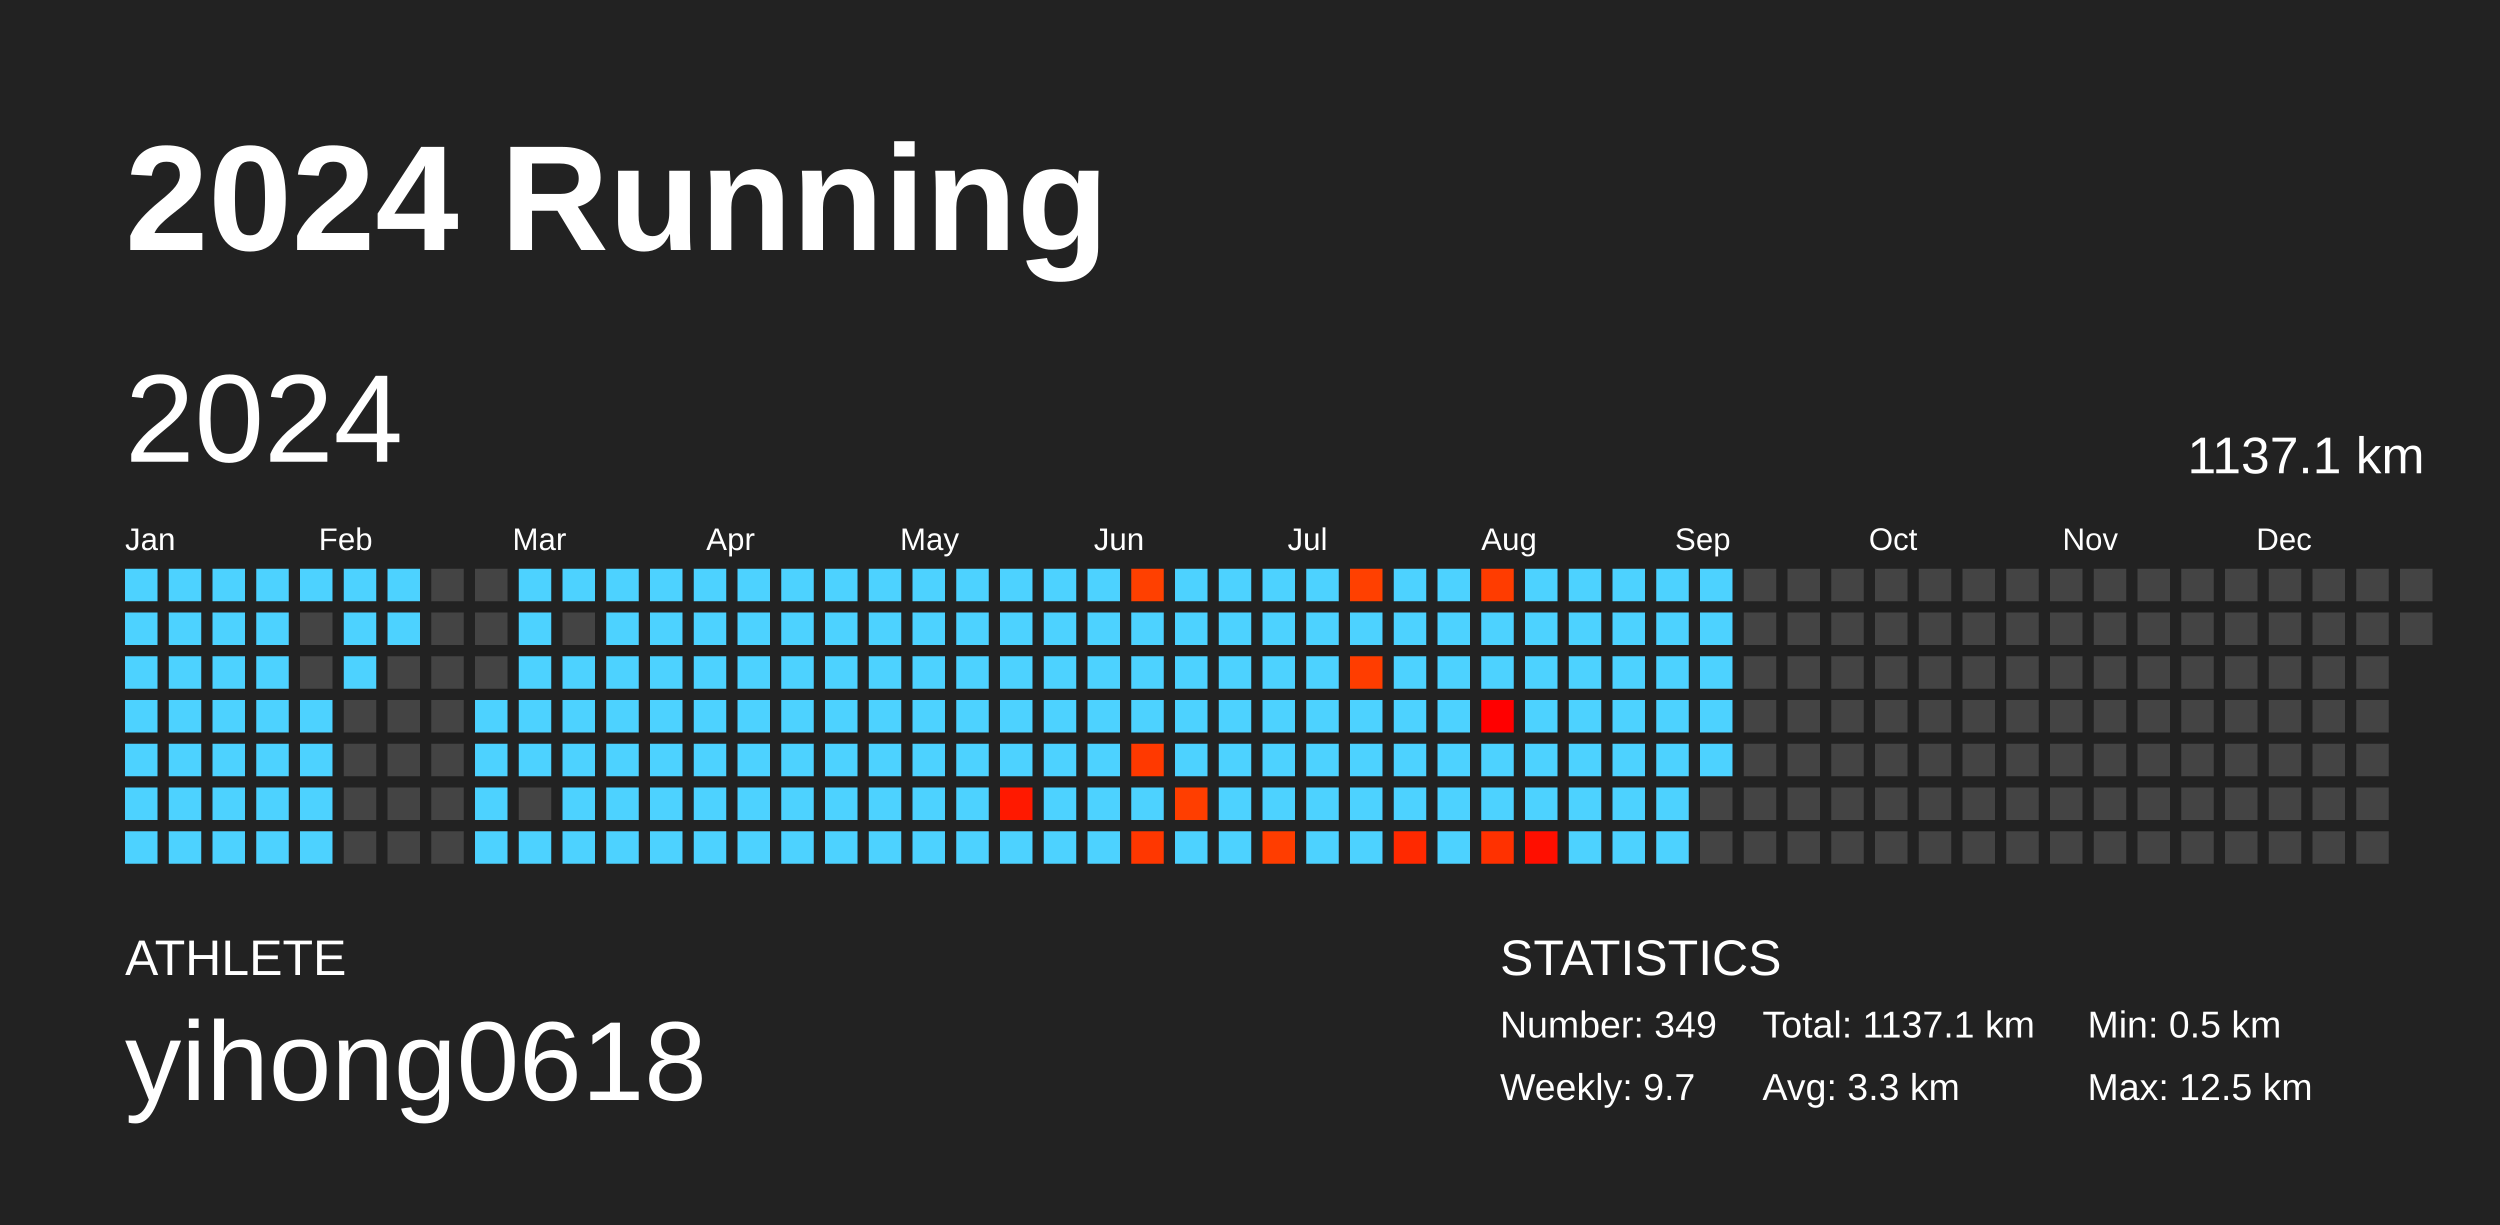
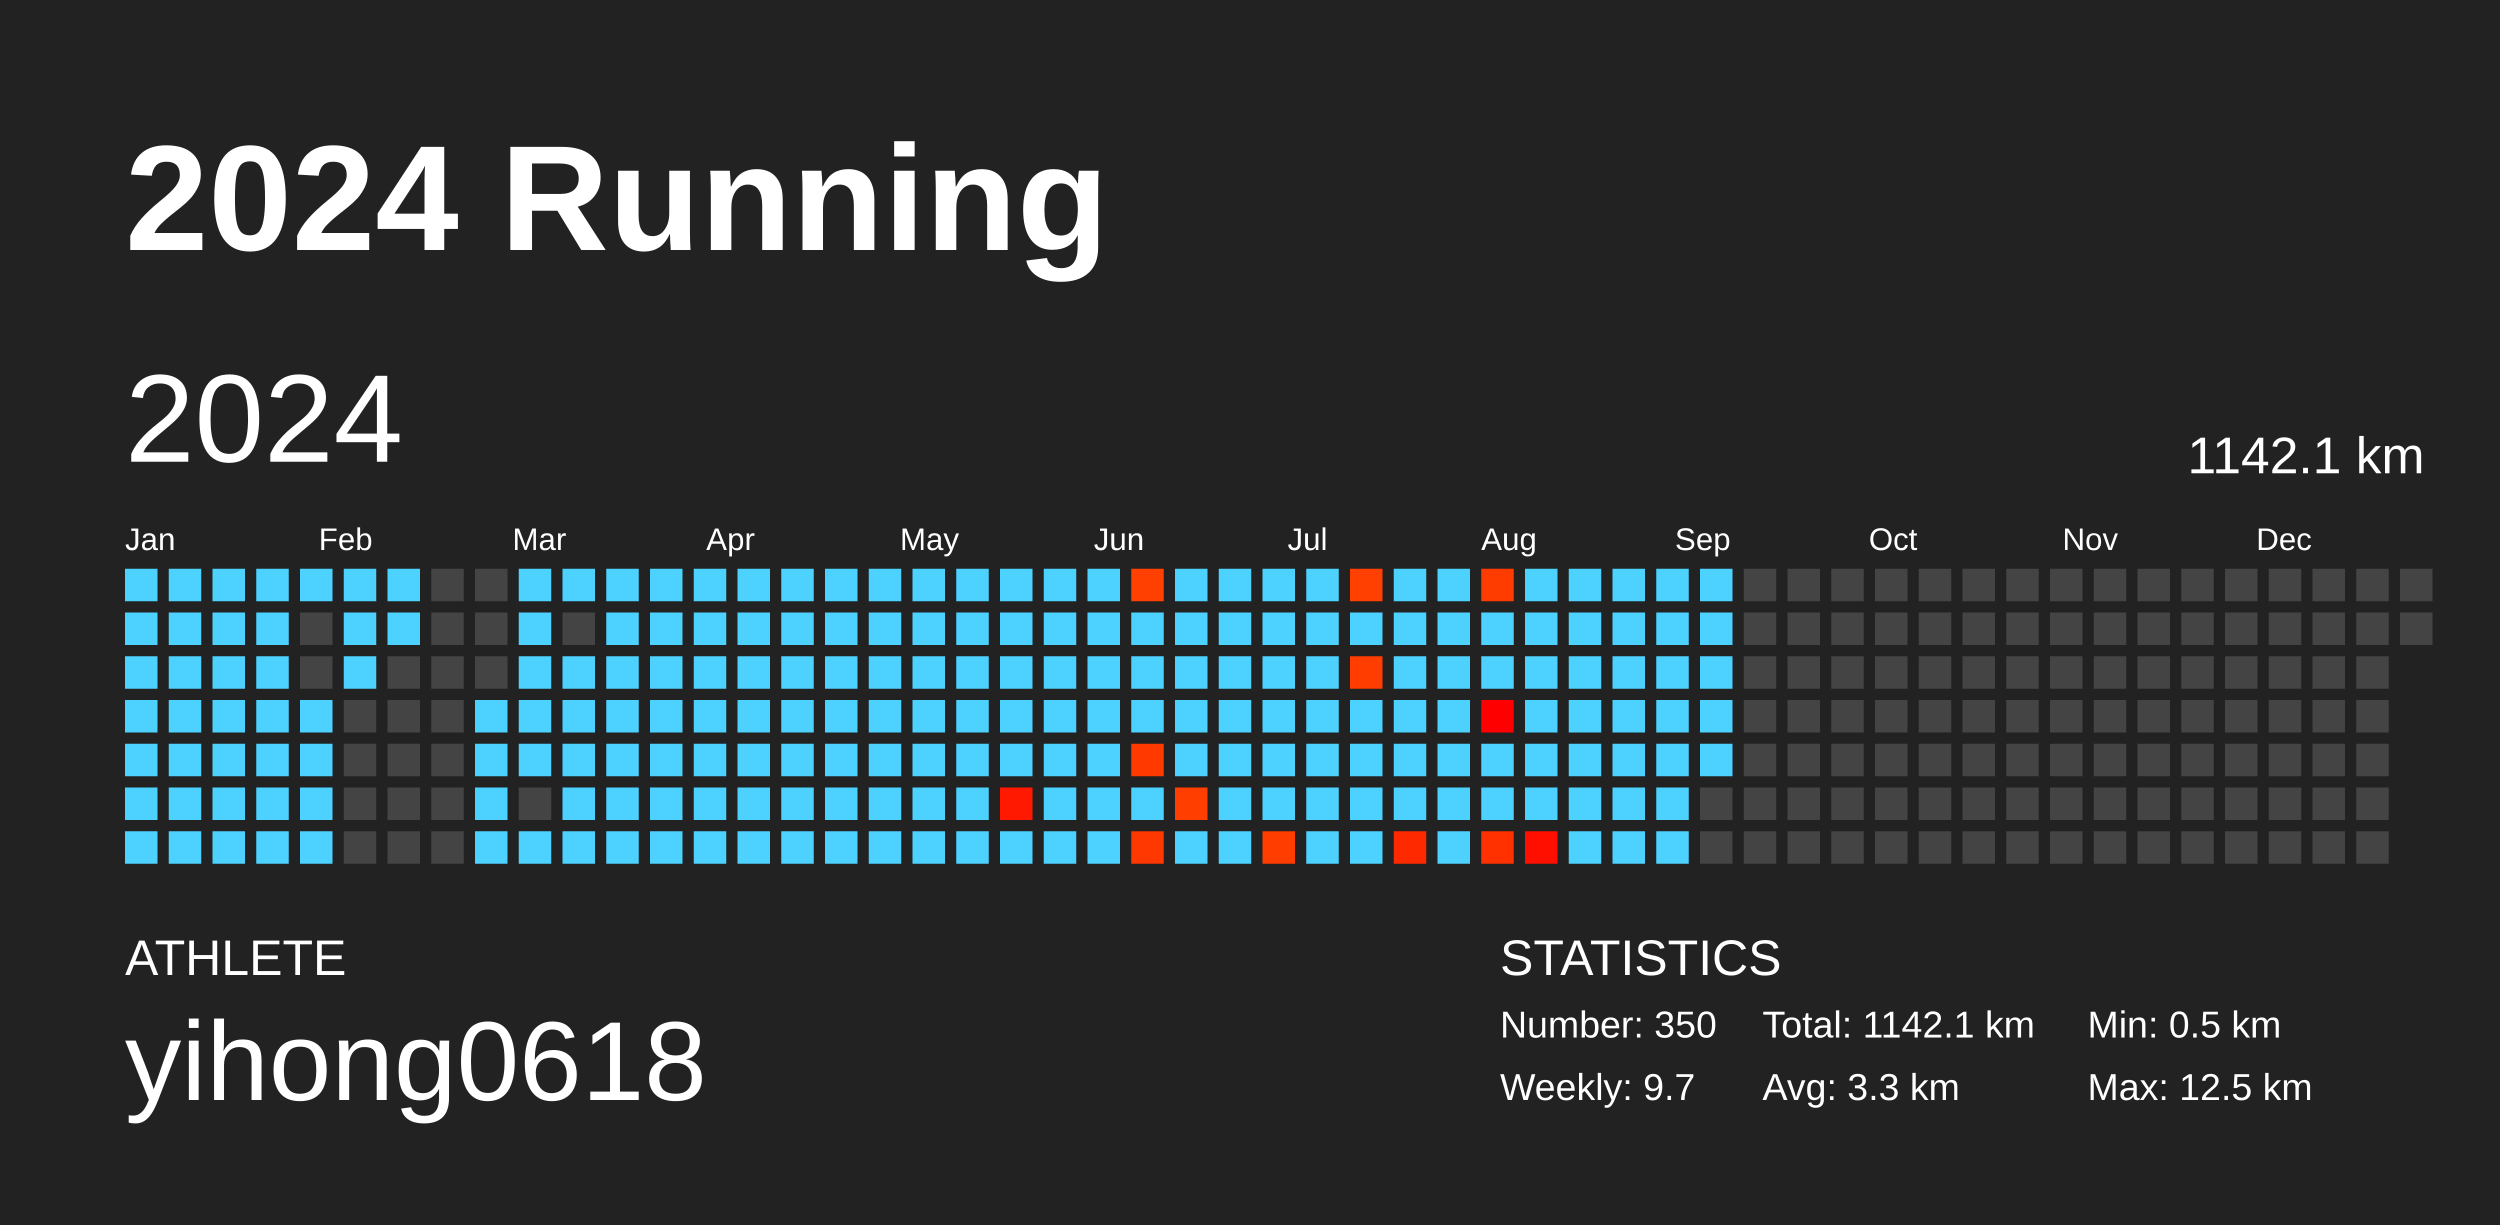
<svg xmlns="http://www.w3.org/2000/svg" baseProfile="full" height="98mm" version="1.1" viewBox="0,0,200,98" width="200mm">
  <defs />
  <rect fill="#222222" height="98" width="200" x="0" y="0" />
  <text fill="#FFFFFF" style="font-size:12px; font-family:Arial; font-weight:bold;" x="10" y="20">2024 Running</text>
  <text fill="#FFFFFF" style="font-size:4px; font-family:Arial" x="10" y="78">ATHLETE</text>
  <text fill="#FFFFFF" style="font-size:9px; font-family:Arial" x="10" y="88">yihong0618</text>
  <text fill="#FFFFFF" style="font-size:4px; font-family:Arial" x="120" y="78">STATISTICS</text>
-   <text fill="#FFFFFF" style="font-size:3px; font-family:Arial" x="120" y="83">Number: 349</text>
+   <text fill="#FFFFFF" style="font-size:3px; font-family:Arial" x="120" y="83">Number: 350</text>
  <text fill="#FFFFFF" style="font-size:3px; font-family:Arial" x="120" y="88">Weekly: 9.7</text>
-   <text fill="#FFFFFF" style="font-size:3px; font-family:Arial" x="141" y="83">Total: 1137.1 km</text>
+   <text fill="#FFFFFF" style="font-size:3px; font-family:Arial" x="141" y="83">Total: 1142.1 km</text>
  <text fill="#FFFFFF" style="font-size:3px; font-family:Arial" x="141" y="88">Avg: 3.3 km</text>
  <text fill="#FFFFFF" style="font-size:3px; font-family:Arial" x="167" y="83">Min: 0.5 km</text>
  <text fill="#FFFFFF" style="font-size:3px; font-family:Arial" x="167" y="88">Max: 12.5 km</text>
  <text dominant-baseline="hanging" fill="#FFFFFF" style="font-size:10.0px; font-family:Arial;" x="10" y="30">2024</text>
-   <text dominant-baseline="hanging" fill="#FFFFFF" style="font-size:4.125px; font-family:Arial;" x="175" y="35">1137.1 km</text>
+   <text dominant-baseline="hanging" fill="#FFFFFF" style="font-size:4.125px; font-family:Arial;" x="175" y="35">1142.1 km</text>
  <text fill="#FFFFFF" style="font-size:2.5px; font-family:Arial" x="10.0" y="44">Jan</text>
  <text fill="#FFFFFF" style="font-size:2.5px; font-family:Arial" x="25.5" y="44">Feb</text>
  <text fill="#FFFFFF" style="font-size:2.5px; font-family:Arial" x="41.0" y="44">Mar</text>
  <text fill="#FFFFFF" style="font-size:2.5px; font-family:Arial" x="56.5" y="44">Apr</text>
  <text fill="#FFFFFF" style="font-size:2.5px; font-family:Arial" x="72.0" y="44">May</text>
  <text fill="#FFFFFF" style="font-size:2.5px; font-family:Arial" x="87.5" y="44">Jun</text>
  <text fill="#FFFFFF" style="font-size:2.5px; font-family:Arial" x="103.0" y="44">Jul</text>
  <text fill="#FFFFFF" style="font-size:2.5px; font-family:Arial" x="118.5" y="44">Aug</text>
  <text fill="#FFFFFF" style="font-size:2.5px; font-family:Arial" x="134.0" y="44">Sep</text>
  <text fill="#FFFFFF" style="font-size:2.5px; font-family:Arial" x="149.5" y="44">Oct</text>
  <text fill="#FFFFFF" style="font-size:2.5px; font-family:Arial" x="165.0" y="44">Nov</text>
  <text fill="#FFFFFF" style="font-size:2.5px; font-family:Arial" x="180.5" y="44">Dec</text>
  <rect fill="#4dd2ff" height="2.6" width="2.6" x="10.0" y="45.5" />
  <rect fill="#4dd2ff" height="2.6" width="2.6" x="10.0" y="49.0" />
  <rect fill="#4dd2ff" height="2.6" width="2.6" x="10.0" y="52.5" />
  <rect fill="#4dd2ff" height="2.6" width="2.6" x="10.0" y="56.0" />
  <rect fill="#4dd2ff" height="2.6" width="2.6" x="10.0" y="59.5" />
  <rect fill="#4dd2ff" height="2.6" width="2.6" x="10.0" y="63.0" />
  <rect fill="#4dd2ff" height="2.6" width="2.6" x="10.0" y="66.5" />
  <rect fill="#4dd2ff" height="2.6" width="2.6" x="13.5" y="45.5" />
  <rect fill="#4dd2ff" height="2.6" width="2.6" x="13.5" y="49.0" />
  <rect fill="#4dd2ff" height="2.6" width="2.6" x="13.5" y="52.5" />
  <rect fill="#4dd2ff" height="2.6" width="2.6" x="13.5" y="56.0" />
  <rect fill="#4dd2ff" height="2.6" width="2.6" x="13.5" y="59.5" />
  <rect fill="#4dd2ff" height="2.6" width="2.6" x="13.5" y="63.0" />
  <rect fill="#4dd2ff" height="2.6" width="2.6" x="13.5" y="66.5" />
  <rect fill="#4dd2ff" height="2.6" width="2.6" x="17.0" y="45.5" />
  <rect fill="#4dd2ff" height="2.6" width="2.6" x="17.0" y="49.0" />
  <rect fill="#4dd2ff" height="2.6" width="2.6" x="17.0" y="52.5" />
  <rect fill="#4dd2ff" height="2.6" width="2.6" x="17.0" y="56.0" />
  <rect fill="#4dd2ff" height="2.6" width="2.6" x="17.0" y="59.5" />
  <rect fill="#4dd2ff" height="2.6" width="2.6" x="17.0" y="63.0" />
  <rect fill="#4dd2ff" height="2.6" width="2.6" x="17.0" y="66.5" />
  <rect fill="#4dd2ff" height="2.6" width="2.6" x="20.5" y="45.5" />
  <rect fill="#4dd2ff" height="2.6" width="2.6" x="20.5" y="49.0" />
  <rect fill="#4dd2ff" height="2.6" width="2.6" x="20.5" y="52.5" />
  <rect fill="#4dd2ff" height="2.6" width="2.6" x="20.5" y="56.0" />
  <rect fill="#4dd2ff" height="2.6" width="2.6" x="20.5" y="59.5" />
  <rect fill="#4dd2ff" height="2.6" width="2.6" x="20.5" y="63.0" />
  <rect fill="#4dd2ff" height="2.6" width="2.6" x="20.5" y="66.5" />
  <rect fill="#4dd2ff" height="2.6" width="2.6" x="24.0" y="45.5" />
  <rect fill="#444444" height="2.6" width="2.6" x="24.0" y="49.0" />
  <rect fill="#444444" height="2.6" width="2.6" x="24.0" y="52.5" />
  <rect fill="#4dd2ff" height="2.6" width="2.6" x="24.0" y="56.0" />
  <rect fill="#4dd2ff" height="2.6" width="2.6" x="24.0" y="59.5" />
  <rect fill="#4dd2ff" height="2.6" width="2.6" x="24.0" y="63.0" />
  <rect fill="#4dd2ff" height="2.6" width="2.6" x="24.0" y="66.5" />
  <rect fill="#4dd2ff" height="2.6" width="2.6" x="27.5" y="45.5" />
  <rect fill="#4dd2ff" height="2.6" width="2.6" x="27.5" y="49.0" />
  <rect fill="#4dd2ff" height="2.6" width="2.6" x="27.5" y="52.5" />
  <rect fill="#444444" height="2.6" width="2.6" x="27.5" y="56.0" />
  <rect fill="#444444" height="2.6" width="2.6" x="27.5" y="59.5" />
  <rect fill="#444444" height="2.6" width="2.6" x="27.5" y="63.0" />
  <rect fill="#444444" height="2.6" width="2.6" x="27.5" y="66.5" />
  <rect fill="#4dd2ff" height="2.6" width="2.6" x="31.0" y="45.5" />
  <rect fill="#4dd2ff" height="2.6" width="2.6" x="31.0" y="49.0" />
  <rect fill="#444444" height="2.6" width="2.6" x="31.0" y="52.5" />
  <rect fill="#444444" height="2.6" width="2.6" x="31.0" y="56.0" />
  <rect fill="#444444" height="2.6" width="2.6" x="31.0" y="59.5" />
  <rect fill="#444444" height="2.6" width="2.6" x="31.0" y="63.0" />
  <rect fill="#444444" height="2.6" width="2.6" x="31.0" y="66.5" />
  <rect fill="#444444" height="2.6" width="2.6" x="34.5" y="45.5" />
  <rect fill="#444444" height="2.6" width="2.6" x="34.5" y="49.0" />
  <rect fill="#444444" height="2.6" width="2.6" x="34.5" y="52.5" />
  <rect fill="#444444" height="2.6" width="2.6" x="34.5" y="56.0" />
  <rect fill="#444444" height="2.6" width="2.6" x="34.5" y="59.5" />
  <rect fill="#444444" height="2.6" width="2.6" x="34.5" y="63.0" />
  <rect fill="#444444" height="2.6" width="2.6" x="34.5" y="66.5" />
  <rect fill="#444444" height="2.6" width="2.6" x="38.0" y="45.5" />
  <rect fill="#444444" height="2.6" width="2.6" x="38.0" y="49.0" />
  <rect fill="#444444" height="2.6" width="2.6" x="38.0" y="52.5" />
  <rect fill="#4dd2ff" height="2.6" width="2.6" x="38.0" y="56.0" />
  <rect fill="#4dd2ff" height="2.6" width="2.6" x="38.0" y="59.5" />
  <rect fill="#4dd2ff" height="2.6" width="2.6" x="38.0" y="63.0" />
  <rect fill="#4dd2ff" height="2.6" width="2.6" x="38.0" y="66.5" />
  <rect fill="#4dd2ff" height="2.6" width="2.6" x="41.5" y="45.5" />
  <rect fill="#4dd2ff" height="2.6" width="2.6" x="41.5" y="49.0" />
  <rect fill="#4dd2ff" height="2.6" width="2.6" x="41.5" y="52.5" />
  <rect fill="#4dd2ff" height="2.6" width="2.6" x="41.5" y="56.0" />
  <rect fill="#4dd2ff" height="2.6" width="2.6" x="41.5" y="59.5" />
  <rect fill="#444444" height="2.6" width="2.6" x="41.5" y="63.0" />
  <rect fill="#4dd2ff" height="2.6" width="2.6" x="41.5" y="66.5" />
  <rect fill="#4dd2ff" height="2.6" width="2.6" x="45.0" y="45.5" />
  <rect fill="#444444" height="2.6" width="2.6" x="45.0" y="49.0" />
  <rect fill="#4dd2ff" height="2.6" width="2.6" x="45.0" y="52.5" />
  <rect fill="#4dd2ff" height="2.6" width="2.6" x="45.0" y="56.0" />
  <rect fill="#4dd2ff" height="2.6" width="2.6" x="45.0" y="59.5" />
  <rect fill="#4dd2ff" height="2.6" width="2.6" x="45.0" y="63.0" />
  <rect fill="#4dd2ff" height="2.6" width="2.6" x="45.0" y="66.5" />
  <rect fill="#4dd2ff" height="2.6" width="2.6" x="48.5" y="45.5" />
  <rect fill="#4dd2ff" height="2.6" width="2.6" x="48.5" y="49.0" />
  <rect fill="#4dd2ff" height="2.6" width="2.6" x="48.5" y="52.5" />
  <rect fill="#4dd2ff" height="2.6" width="2.6" x="48.5" y="56.0" />
  <rect fill="#4dd2ff" height="2.6" width="2.6" x="48.5" y="59.5" />
  <rect fill="#4dd2ff" height="2.6" width="2.6" x="48.5" y="63.0" />
  <rect fill="#4dd2ff" height="2.6" width="2.6" x="48.5" y="66.5" />
  <rect fill="#4dd2ff" height="2.6" width="2.6" x="52.0" y="45.5" />
  <rect fill="#4dd2ff" height="2.6" width="2.6" x="52.0" y="49.0" />
  <rect fill="#4dd2ff" height="2.6" width="2.6" x="52.0" y="52.5" />
  <rect fill="#4dd2ff" height="2.6" width="2.6" x="52.0" y="56.0" />
  <rect fill="#4dd2ff" height="2.6" width="2.6" x="52.0" y="59.5" />
  <rect fill="#4dd2ff" height="2.6" width="2.6" x="52.0" y="63.0" />
  <rect fill="#4dd2ff" height="2.6" width="2.6" x="52.0" y="66.5" />
  <rect fill="#4dd2ff" height="2.6" width="2.6" x="55.5" y="45.5" />
  <rect fill="#4dd2ff" height="2.6" width="2.6" x="55.5" y="49.0" />
  <rect fill="#4dd2ff" height="2.6" width="2.6" x="55.5" y="52.5" />
  <rect fill="#4dd2ff" height="2.6" width="2.6" x="55.5" y="56.0" />
  <rect fill="#4dd2ff" height="2.6" width="2.6" x="55.5" y="59.5" />
  <rect fill="#4dd2ff" height="2.6" width="2.6" x="55.5" y="63.0" />
  <rect fill="#4dd2ff" height="2.6" width="2.6" x="55.5" y="66.5" />
  <rect fill="#4dd2ff" height="2.6" width="2.6" x="59.0" y="45.5" />
  <rect fill="#4dd2ff" height="2.6" width="2.6" x="59.0" y="49.0" />
  <rect fill="#4dd2ff" height="2.6" width="2.6" x="59.0" y="52.5" />
  <rect fill="#4dd2ff" height="2.6" width="2.6" x="59.0" y="56.0" />
  <rect fill="#4dd2ff" height="2.6" width="2.6" x="59.0" y="59.5" />
  <rect fill="#4dd2ff" height="2.6" width="2.6" x="59.0" y="63.0" />
  <rect fill="#4dd2ff" height="2.6" width="2.6" x="59.0" y="66.5" />
  <rect fill="#4dd2ff" height="2.6" width="2.6" x="62.5" y="45.5" />
  <rect fill="#4dd2ff" height="2.6" width="2.6" x="62.5" y="49.0" />
  <rect fill="#4dd2ff" height="2.6" width="2.6" x="62.5" y="52.5" />
  <rect fill="#4dd2ff" height="2.6" width="2.6" x="62.5" y="56.0" />
  <rect fill="#4dd2ff" height="2.6" width="2.6" x="62.5" y="59.5" />
  <rect fill="#4dd2ff" height="2.6" width="2.6" x="62.5" y="63.0" />
  <rect fill="#4dd2ff" height="2.6" width="2.6" x="62.5" y="66.5" />
  <rect fill="#4dd2ff" height="2.6" width="2.6" x="66.0" y="45.5" />
  <rect fill="#4dd2ff" height="2.6" width="2.6" x="66.0" y="49.0" />
  <rect fill="#4dd2ff" height="2.6" width="2.6" x="66.0" y="52.5" />
  <rect fill="#4dd2ff" height="2.6" width="2.6" x="66.0" y="56.0" />
  <rect fill="#4dd2ff" height="2.6" width="2.6" x="66.0" y="59.5" />
  <rect fill="#4dd2ff" height="2.6" width="2.6" x="66.0" y="63.0" />
  <rect fill="#4dd2ff" height="2.6" width="2.6" x="66.0" y="66.5" />
  <rect fill="#4dd2ff" height="2.6" width="2.6" x="69.5" y="45.5" />
  <rect fill="#4dd2ff" height="2.6" width="2.6" x="69.5" y="49.0" />
  <rect fill="#4dd2ff" height="2.6" width="2.6" x="69.5" y="52.5" />
  <rect fill="#4dd2ff" height="2.6" width="2.6" x="69.5" y="56.0" />
  <rect fill="#4dd2ff" height="2.6" width="2.6" x="69.5" y="59.5" />
  <rect fill="#4dd2ff" height="2.6" width="2.6" x="69.5" y="63.0" />
  <rect fill="#4dd2ff" height="2.6" width="2.6" x="69.5" y="66.5" />
  <rect fill="#4dd2ff" height="2.6" width="2.6" x="73.0" y="45.5" />
  <rect fill="#4dd2ff" height="2.6" width="2.6" x="73.0" y="49.0" />
  <rect fill="#4dd2ff" height="2.6" width="2.6" x="73.0" y="52.5" />
  <rect fill="#4dd2ff" height="2.6" width="2.6" x="73.0" y="56.0" />
  <rect fill="#4dd2ff" height="2.6" width="2.6" x="73.0" y="59.5" />
  <rect fill="#4dd2ff" height="2.6" width="2.6" x="73.0" y="63.0" />
  <rect fill="#4dd2ff" height="2.6" width="2.6" x="73.0" y="66.5" />
  <rect fill="#4dd2ff" height="2.6" width="2.6" x="76.5" y="45.5" />
  <rect fill="#4dd2ff" height="2.6" width="2.6" x="76.5" y="49.0" />
  <rect fill="#4dd2ff" height="2.6" width="2.6" x="76.5" y="52.5" />
  <rect fill="#4dd2ff" height="2.6" width="2.6" x="76.5" y="56.0" />
  <rect fill="#4dd2ff" height="2.6" width="2.6" x="76.5" y="59.5" />
  <rect fill="#4dd2ff" height="2.6" width="2.6" x="76.5" y="63.0" />
  <rect fill="#4dd2ff" height="2.6" width="2.6" x="76.5" y="66.5" />
  <rect fill="#4dd2ff" height="2.6" width="2.6" x="80.0" y="45.5" />
  <rect fill="#4dd2ff" height="2.6" width="2.6" x="80.0" y="49.0" />
  <rect fill="#4dd2ff" height="2.6" width="2.6" x="80.0" y="52.5" />
  <rect fill="#4dd2ff" height="2.6" width="2.6" x="80.0" y="56.0" />
  <rect fill="#4dd2ff" height="2.6" width="2.6" x="80.0" y="59.5" />
  <rect fill="#ff1900" height="2.6" width="2.6" x="80.0" y="63.0" />
  <rect fill="#4dd2ff" height="2.6" width="2.6" x="80.0" y="66.5" />
  <rect fill="#4dd2ff" height="2.6" width="2.6" x="83.5" y="45.5" />
  <rect fill="#4dd2ff" height="2.6" width="2.6" x="83.5" y="49.0" />
  <rect fill="#4dd2ff" height="2.6" width="2.6" x="83.5" y="52.5" />
  <rect fill="#4dd2ff" height="2.6" width="2.6" x="83.5" y="56.0" />
  <rect fill="#4dd2ff" height="2.6" width="2.6" x="83.5" y="59.5" />
  <rect fill="#4dd2ff" height="2.6" width="2.6" x="83.5" y="63.0" />
  <rect fill="#4dd2ff" height="2.6" width="2.6" x="83.5" y="66.5" />
  <rect fill="#4dd2ff" height="2.6" width="2.6" x="87.0" y="45.5" />
  <rect fill="#4dd2ff" height="2.6" width="2.6" x="87.0" y="49.0" />
  <rect fill="#4dd2ff" height="2.6" width="2.6" x="87.0" y="52.5" />
  <rect fill="#4dd2ff" height="2.6" width="2.6" x="87.0" y="56.0" />
  <rect fill="#4dd2ff" height="2.6" width="2.6" x="87.0" y="59.5" />
  <rect fill="#4dd2ff" height="2.6" width="2.6" x="87.0" y="63.0" />
  <rect fill="#4dd2ff" height="2.6" width="2.6" x="87.0" y="66.5" />
  <rect fill="#ff4000" height="2.6" width="2.6" x="90.5" y="45.5" />
  <rect fill="#4dd2ff" height="2.6" width="2.6" x="90.5" y="49.0" />
  <rect fill="#4dd2ff" height="2.6" width="2.6" x="90.5" y="52.5" />
  <rect fill="#4dd2ff" height="2.6" width="2.6" x="90.5" y="56.0" />
  <rect fill="#ff3900" height="2.6" width="2.6" x="90.5" y="59.5" />
  <rect fill="#4dd2ff" height="2.6" width="2.6" x="90.5" y="63.0" />
  <rect fill="#ff3700" height="2.6" width="2.6" x="90.5" y="66.5" />
  <rect fill="#4dd2ff" height="2.6" width="2.6" x="94.0" y="45.5" />
  <rect fill="#4dd2ff" height="2.6" width="2.6" x="94.0" y="49.0" />
  <rect fill="#4dd2ff" height="2.6" width="2.6" x="94.0" y="52.5" />
  <rect fill="#4dd2ff" height="2.6" width="2.6" x="94.0" y="56.0" />
  <rect fill="#4dd2ff" height="2.6" width="2.6" x="94.0" y="59.5" />
  <rect fill="#ff3e00" height="2.6" width="2.6" x="94.0" y="63.0" />
  <rect fill="#4dd2ff" height="2.6" width="2.6" x="94.0" y="66.5" />
  <rect fill="#4dd2ff" height="2.6" width="2.6" x="97.5" y="45.5" />
  <rect fill="#4dd2ff" height="2.6" width="2.6" x="97.5" y="49.0" />
  <rect fill="#4dd2ff" height="2.6" width="2.6" x="97.5" y="52.5" />
  <rect fill="#4dd2ff" height="2.6" width="2.6" x="97.5" y="56.0" />
  <rect fill="#4dd2ff" height="2.6" width="2.6" x="97.5" y="59.5" />
  <rect fill="#4dd2ff" height="2.6" width="2.6" x="97.5" y="63.0" />
  <rect fill="#4dd2ff" height="2.6" width="2.6" x="97.5" y="66.5" />
  <rect fill="#4dd2ff" height="2.6" width="2.6" x="101.0" y="45.5" />
  <rect fill="#4dd2ff" height="2.6" width="2.6" x="101.0" y="49.0" />
  <rect fill="#4dd2ff" height="2.6" width="2.6" x="101.0" y="52.5" />
  <rect fill="#4dd2ff" height="2.6" width="2.6" x="101.0" y="56.0" />
  <rect fill="#4dd2ff" height="2.6" width="2.6" x="101.0" y="59.5" />
  <rect fill="#4dd2ff" height="2.6" width="2.6" x="101.0" y="63.0" />
  <rect fill="#ff3d00" height="2.6" width="2.6" x="101.0" y="66.5" />
  <rect fill="#4dd2ff" height="2.6" width="2.6" x="104.5" y="45.5" />
  <rect fill="#4dd2ff" height="2.6" width="2.6" x="104.5" y="49.0" />
  <rect fill="#4dd2ff" height="2.6" width="2.6" x="104.5" y="52.5" />
  <rect fill="#4dd2ff" height="2.6" width="2.6" x="104.5" y="56.0" />
  <rect fill="#4dd2ff" height="2.6" width="2.6" x="104.5" y="59.5" />
  <rect fill="#4dd2ff" height="2.6" width="2.6" x="104.5" y="63.0" />
  <rect fill="#4dd2ff" height="2.6" width="2.6" x="104.5" y="66.5" />
  <rect fill="#ff4000" height="2.6" width="2.6" x="108.0" y="45.5" />
  <rect fill="#4dd2ff" height="2.6" width="2.6" x="108.0" y="49.0" />
  <rect fill="#ff3d00" height="2.6" width="2.6" x="108.0" y="52.5" />
  <rect fill="#4dd2ff" height="2.6" width="2.6" x="108.0" y="56.0" />
  <rect fill="#4dd2ff" height="2.6" width="2.6" x="108.0" y="59.5" />
  <rect fill="#4dd2ff" height="2.6" width="2.6" x="108.0" y="63.0" />
  <rect fill="#4dd2ff" height="2.6" width="2.6" x="108.0" y="66.5" />
  <rect fill="#4dd2ff" height="2.6" width="2.6" x="111.5" y="45.5" />
  <rect fill="#4dd2ff" height="2.6" width="2.6" x="111.5" y="49.0" />
  <rect fill="#4dd2ff" height="2.6" width="2.6" x="111.5" y="52.5" />
  <rect fill="#4dd2ff" height="2.6" width="2.6" x="111.5" y="56.0" />
  <rect fill="#4dd2ff" height="2.6" width="2.6" x="111.5" y="59.5" />
  <rect fill="#4dd2ff" height="2.6" width="2.6" x="111.5" y="63.0" />
  <rect fill="#ff2900" height="2.6" width="2.6" x="111.5" y="66.5" />
  <rect fill="#4dd2ff" height="2.6" width="2.6" x="115.0" y="45.5" />
  <rect fill="#4dd2ff" height="2.6" width="2.6" x="115.0" y="49.0" />
  <rect fill="#4dd2ff" height="2.6" width="2.6" x="115.0" y="52.5" />
  <rect fill="#4dd2ff" height="2.6" width="2.6" x="115.0" y="56.0" />
  <rect fill="#4dd2ff" height="2.6" width="2.6" x="115.0" y="59.5" />
  <rect fill="#4dd2ff" height="2.6" width="2.6" x="115.0" y="63.0" />
  <rect fill="#4dd2ff" height="2.6" width="2.6" x="115.0" y="66.5" />
  <rect fill="#ff3c00" height="2.6" width="2.6" x="118.5" y="45.5" />
  <rect fill="#4dd2ff" height="2.6" width="2.6" x="118.5" y="49.0" />
  <rect fill="#4dd2ff" height="2.6" width="2.6" x="118.5" y="52.5" />
  <rect fill="#ff0000" height="2.6" width="2.6" x="118.5" y="56.0" />
  <rect fill="#4dd2ff" height="2.6" width="2.6" x="118.5" y="59.5" />
  <rect fill="#4dd2ff" height="2.6" width="2.6" x="118.5" y="63.0" />
  <rect fill="#ff3100" height="2.6" width="2.6" x="118.5" y="66.5" />
  <rect fill="#4dd2ff" height="2.6" width="2.6" x="122.0" y="45.5" />
  <rect fill="#4dd2ff" height="2.6" width="2.6" x="122.0" y="49.0" />
  <rect fill="#4dd2ff" height="2.6" width="2.6" x="122.0" y="52.5" />
  <rect fill="#4dd2ff" height="2.6" width="2.6" x="122.0" y="56.0" />
  <rect fill="#4dd2ff" height="2.6" width="2.6" x="122.0" y="59.5" />
  <rect fill="#4dd2ff" height="2.6" width="2.6" x="122.0" y="63.0" />
  <rect fill="#ff0f00" height="2.6" width="2.6" x="122.0" y="66.5" />
  <rect fill="#4dd2ff" height="2.6" width="2.6" x="125.5" y="45.5" />
  <rect fill="#4dd2ff" height="2.6" width="2.6" x="125.5" y="49.0" />
  <rect fill="#4dd2ff" height="2.6" width="2.6" x="125.5" y="52.5" />
  <rect fill="#4dd2ff" height="2.6" width="2.6" x="125.5" y="56.0" />
  <rect fill="#4dd2ff" height="2.6" width="2.6" x="125.5" y="59.5" />
  <rect fill="#4dd2ff" height="2.6" width="2.6" x="125.5" y="63.0" />
  <rect fill="#4dd2ff" height="2.6" width="2.6" x="125.5" y="66.5" />
  <rect fill="#4dd2ff" height="2.6" width="2.6" x="129.0" y="45.5" />
  <rect fill="#4dd2ff" height="2.6" width="2.6" x="129.0" y="49.0" />
  <rect fill="#4dd2ff" height="2.6" width="2.6" x="129.0" y="52.5" />
  <rect fill="#4dd2ff" height="2.6" width="2.6" x="129.0" y="56.0" />
  <rect fill="#4dd2ff" height="2.6" width="2.6" x="129.0" y="59.5" />
  <rect fill="#4dd2ff" height="2.6" width="2.6" x="129.0" y="63.0" />
  <rect fill="#4dd2ff" height="2.6" width="2.6" x="129.0" y="66.5" />
  <rect fill="#4dd2ff" height="2.6" width="2.6" x="132.5" y="45.5" />
  <rect fill="#4dd2ff" height="2.6" width="2.6" x="132.5" y="49.0" />
  <rect fill="#4dd2ff" height="2.6" width="2.6" x="132.5" y="52.5" />
  <rect fill="#4dd2ff" height="2.6" width="2.6" x="132.5" y="56.0" />
  <rect fill="#4dd2ff" height="2.6" width="2.6" x="132.5" y="59.5" />
  <rect fill="#4dd2ff" height="2.6" width="2.6" x="132.5" y="63.0" />
  <rect fill="#4dd2ff" height="2.6" width="2.6" x="132.5" y="66.5" />
  <rect fill="#4dd2ff" height="2.6" width="2.6" x="136.0" y="45.5" />
  <rect fill="#4dd2ff" height="2.6" width="2.6" x="136.0" y="49.0" />
  <rect fill="#4dd2ff" height="2.6" width="2.6" x="136.0" y="52.5" />
  <rect fill="#4dd2ff" height="2.6" width="2.6" x="136.0" y="56.0" />
  <rect fill="#4dd2ff" height="2.6" width="2.6" x="136.0" y="59.5" />
  <rect fill="#444444" height="2.6" width="2.6" x="136.0" y="63.0" />
  <rect fill="#444444" height="2.6" width="2.6" x="136.0" y="66.5" />
  <rect fill="#444444" height="2.6" width="2.6" x="139.5" y="45.5" />
  <rect fill="#444444" height="2.6" width="2.6" x="139.5" y="49.0" />
  <rect fill="#444444" height="2.6" width="2.6" x="139.5" y="52.5" />
  <rect fill="#444444" height="2.6" width="2.6" x="139.5" y="56.0" />
  <rect fill="#444444" height="2.6" width="2.6" x="139.5" y="59.5" />
  <rect fill="#444444" height="2.6" width="2.6" x="139.5" y="63.0" />
  <rect fill="#444444" height="2.6" width="2.6" x="139.5" y="66.5" />
  <rect fill="#444444" height="2.6" width="2.6" x="143.0" y="45.5" />
  <rect fill="#444444" height="2.6" width="2.6" x="143.0" y="49.0" />
  <rect fill="#444444" height="2.6" width="2.6" x="143.0" y="52.5" />
  <rect fill="#444444" height="2.6" width="2.6" x="143.0" y="56.0" />
  <rect fill="#444444" height="2.6" width="2.6" x="143.0" y="59.5" />
  <rect fill="#444444" height="2.6" width="2.6" x="143.0" y="63.0" />
  <rect fill="#444444" height="2.6" width="2.6" x="143.0" y="66.5" />
  <rect fill="#444444" height="2.6" width="2.6" x="146.5" y="45.5" />
  <rect fill="#444444" height="2.6" width="2.6" x="146.5" y="49.0" />
  <rect fill="#444444" height="2.6" width="2.6" x="146.5" y="52.5" />
  <rect fill="#444444" height="2.6" width="2.6" x="146.5" y="56.0" />
  <rect fill="#444444" height="2.6" width="2.6" x="146.5" y="59.5" />
  <rect fill="#444444" height="2.6" width="2.6" x="146.5" y="63.0" />
  <rect fill="#444444" height="2.6" width="2.6" x="146.5" y="66.5" />
  <rect fill="#444444" height="2.6" width="2.6" x="150.0" y="45.5" />
  <rect fill="#444444" height="2.6" width="2.6" x="150.0" y="49.0" />
  <rect fill="#444444" height="2.6" width="2.6" x="150.0" y="52.5" />
  <rect fill="#444444" height="2.6" width="2.6" x="150.0" y="56.0" />
  <rect fill="#444444" height="2.6" width="2.6" x="150.0" y="59.5" />
  <rect fill="#444444" height="2.6" width="2.6" x="150.0" y="63.0" />
  <rect fill="#444444" height="2.6" width="2.6" x="150.0" y="66.5" />
  <rect fill="#444444" height="2.6" width="2.6" x="153.5" y="45.5" />
  <rect fill="#444444" height="2.6" width="2.6" x="153.5" y="49.0" />
  <rect fill="#444444" height="2.6" width="2.6" x="153.5" y="52.5" />
  <rect fill="#444444" height="2.6" width="2.6" x="153.5" y="56.0" />
  <rect fill="#444444" height="2.6" width="2.6" x="153.5" y="59.5" />
  <rect fill="#444444" height="2.6" width="2.6" x="153.5" y="63.0" />
  <rect fill="#444444" height="2.6" width="2.6" x="153.5" y="66.5" />
  <rect fill="#444444" height="2.6" width="2.6" x="157.0" y="45.5" />
  <rect fill="#444444" height="2.6" width="2.6" x="157.0" y="49.0" />
  <rect fill="#444444" height="2.6" width="2.6" x="157.0" y="52.5" />
  <rect fill="#444444" height="2.6" width="2.6" x="157.0" y="56.0" />
  <rect fill="#444444" height="2.6" width="2.6" x="157.0" y="59.5" />
  <rect fill="#444444" height="2.6" width="2.6" x="157.0" y="63.0" />
  <rect fill="#444444" height="2.6" width="2.6" x="157.0" y="66.5" />
  <rect fill="#444444" height="2.6" width="2.6" x="160.5" y="45.5" />
  <rect fill="#444444" height="2.6" width="2.6" x="160.5" y="49.0" />
  <rect fill="#444444" height="2.6" width="2.6" x="160.5" y="52.5" />
  <rect fill="#444444" height="2.6" width="2.6" x="160.5" y="56.0" />
  <rect fill="#444444" height="2.6" width="2.6" x="160.5" y="59.5" />
  <rect fill="#444444" height="2.6" width="2.6" x="160.5" y="63.0" />
  <rect fill="#444444" height="2.6" width="2.6" x="160.5" y="66.5" />
  <rect fill="#444444" height="2.6" width="2.6" x="164.0" y="45.5" />
  <rect fill="#444444" height="2.6" width="2.6" x="164.0" y="49.0" />
  <rect fill="#444444" height="2.6" width="2.6" x="164.0" y="52.5" />
  <rect fill="#444444" height="2.6" width="2.6" x="164.0" y="56.0" />
  <rect fill="#444444" height="2.6" width="2.6" x="164.0" y="59.5" />
  <rect fill="#444444" height="2.6" width="2.6" x="164.0" y="63.0" />
  <rect fill="#444444" height="2.6" width="2.6" x="164.0" y="66.5" />
  <rect fill="#444444" height="2.6" width="2.6" x="167.5" y="45.5" />
  <rect fill="#444444" height="2.6" width="2.6" x="167.5" y="49.0" />
  <rect fill="#444444" height="2.6" width="2.6" x="167.5" y="52.5" />
  <rect fill="#444444" height="2.6" width="2.6" x="167.5" y="56.0" />
  <rect fill="#444444" height="2.6" width="2.6" x="167.5" y="59.5" />
  <rect fill="#444444" height="2.6" width="2.6" x="167.5" y="63.0" />
  <rect fill="#444444" height="2.6" width="2.6" x="167.5" y="66.5" />
  <rect fill="#444444" height="2.6" width="2.6" x="171.0" y="45.5" />
  <rect fill="#444444" height="2.6" width="2.6" x="171.0" y="49.0" />
  <rect fill="#444444" height="2.6" width="2.6" x="171.0" y="52.5" />
  <rect fill="#444444" height="2.6" width="2.6" x="171.0" y="56.0" />
  <rect fill="#444444" height="2.6" width="2.6" x="171.0" y="59.5" />
  <rect fill="#444444" height="2.6" width="2.6" x="171.0" y="63.0" />
  <rect fill="#444444" height="2.6" width="2.6" x="171.0" y="66.5" />
  <rect fill="#444444" height="2.6" width="2.6" x="174.5" y="45.5" />
  <rect fill="#444444" height="2.6" width="2.6" x="174.5" y="49.0" />
  <rect fill="#444444" height="2.6" width="2.6" x="174.5" y="52.5" />
  <rect fill="#444444" height="2.6" width="2.6" x="174.5" y="56.0" />
  <rect fill="#444444" height="2.6" width="2.6" x="174.5" y="59.5" />
  <rect fill="#444444" height="2.6" width="2.6" x="174.5" y="63.0" />
  <rect fill="#444444" height="2.6" width="2.6" x="174.5" y="66.5" />
  <rect fill="#444444" height="2.6" width="2.6" x="178.0" y="45.5" />
  <rect fill="#444444" height="2.6" width="2.6" x="178.0" y="49.0" />
  <rect fill="#444444" height="2.6" width="2.6" x="178.0" y="52.5" />
  <rect fill="#444444" height="2.6" width="2.6" x="178.0" y="56.0" />
  <rect fill="#444444" height="2.6" width="2.6" x="178.0" y="59.5" />
  <rect fill="#444444" height="2.6" width="2.6" x="178.0" y="63.0" />
  <rect fill="#444444" height="2.6" width="2.6" x="178.0" y="66.5" />
  <rect fill="#444444" height="2.6" width="2.6" x="181.5" y="45.5" />
  <rect fill="#444444" height="2.6" width="2.6" x="181.5" y="49.0" />
  <rect fill="#444444" height="2.6" width="2.6" x="181.5" y="52.5" />
  <rect fill="#444444" height="2.6" width="2.6" x="181.5" y="56.0" />
  <rect fill="#444444" height="2.6" width="2.6" x="181.5" y="59.5" />
  <rect fill="#444444" height="2.6" width="2.6" x="181.5" y="63.0" />
  <rect fill="#444444" height="2.6" width="2.6" x="181.5" y="66.5" />
  <rect fill="#444444" height="2.6" width="2.6" x="185.0" y="45.5" />
  <rect fill="#444444" height="2.6" width="2.6" x="185.0" y="49.0" />
  <rect fill="#444444" height="2.6" width="2.6" x="185.0" y="52.5" />
  <rect fill="#444444" height="2.6" width="2.6" x="185.0" y="56.0" />
  <rect fill="#444444" height="2.6" width="2.6" x="185.0" y="59.5" />
  <rect fill="#444444" height="2.6" width="2.6" x="185.0" y="63.0" />
  <rect fill="#444444" height="2.6" width="2.6" x="185.0" y="66.5" />
  <rect fill="#444444" height="2.6" width="2.6" x="188.5" y="45.5" />
  <rect fill="#444444" height="2.6" width="2.6" x="188.5" y="49.0" />
  <rect fill="#444444" height="2.6" width="2.6" x="188.5" y="52.5" />
  <rect fill="#444444" height="2.6" width="2.6" x="188.5" y="56.0" />
  <rect fill="#444444" height="2.6" width="2.6" x="188.5" y="59.5" />
  <rect fill="#444444" height="2.6" width="2.6" x="188.5" y="63.0" />
  <rect fill="#444444" height="2.6" width="2.6" x="188.5" y="66.5" />
  <rect fill="#444444" height="2.6" width="2.6" x="192.0" y="45.5" />
  <rect fill="#444444" height="2.6" width="2.6" x="192.0" y="49.0" />
</svg>
